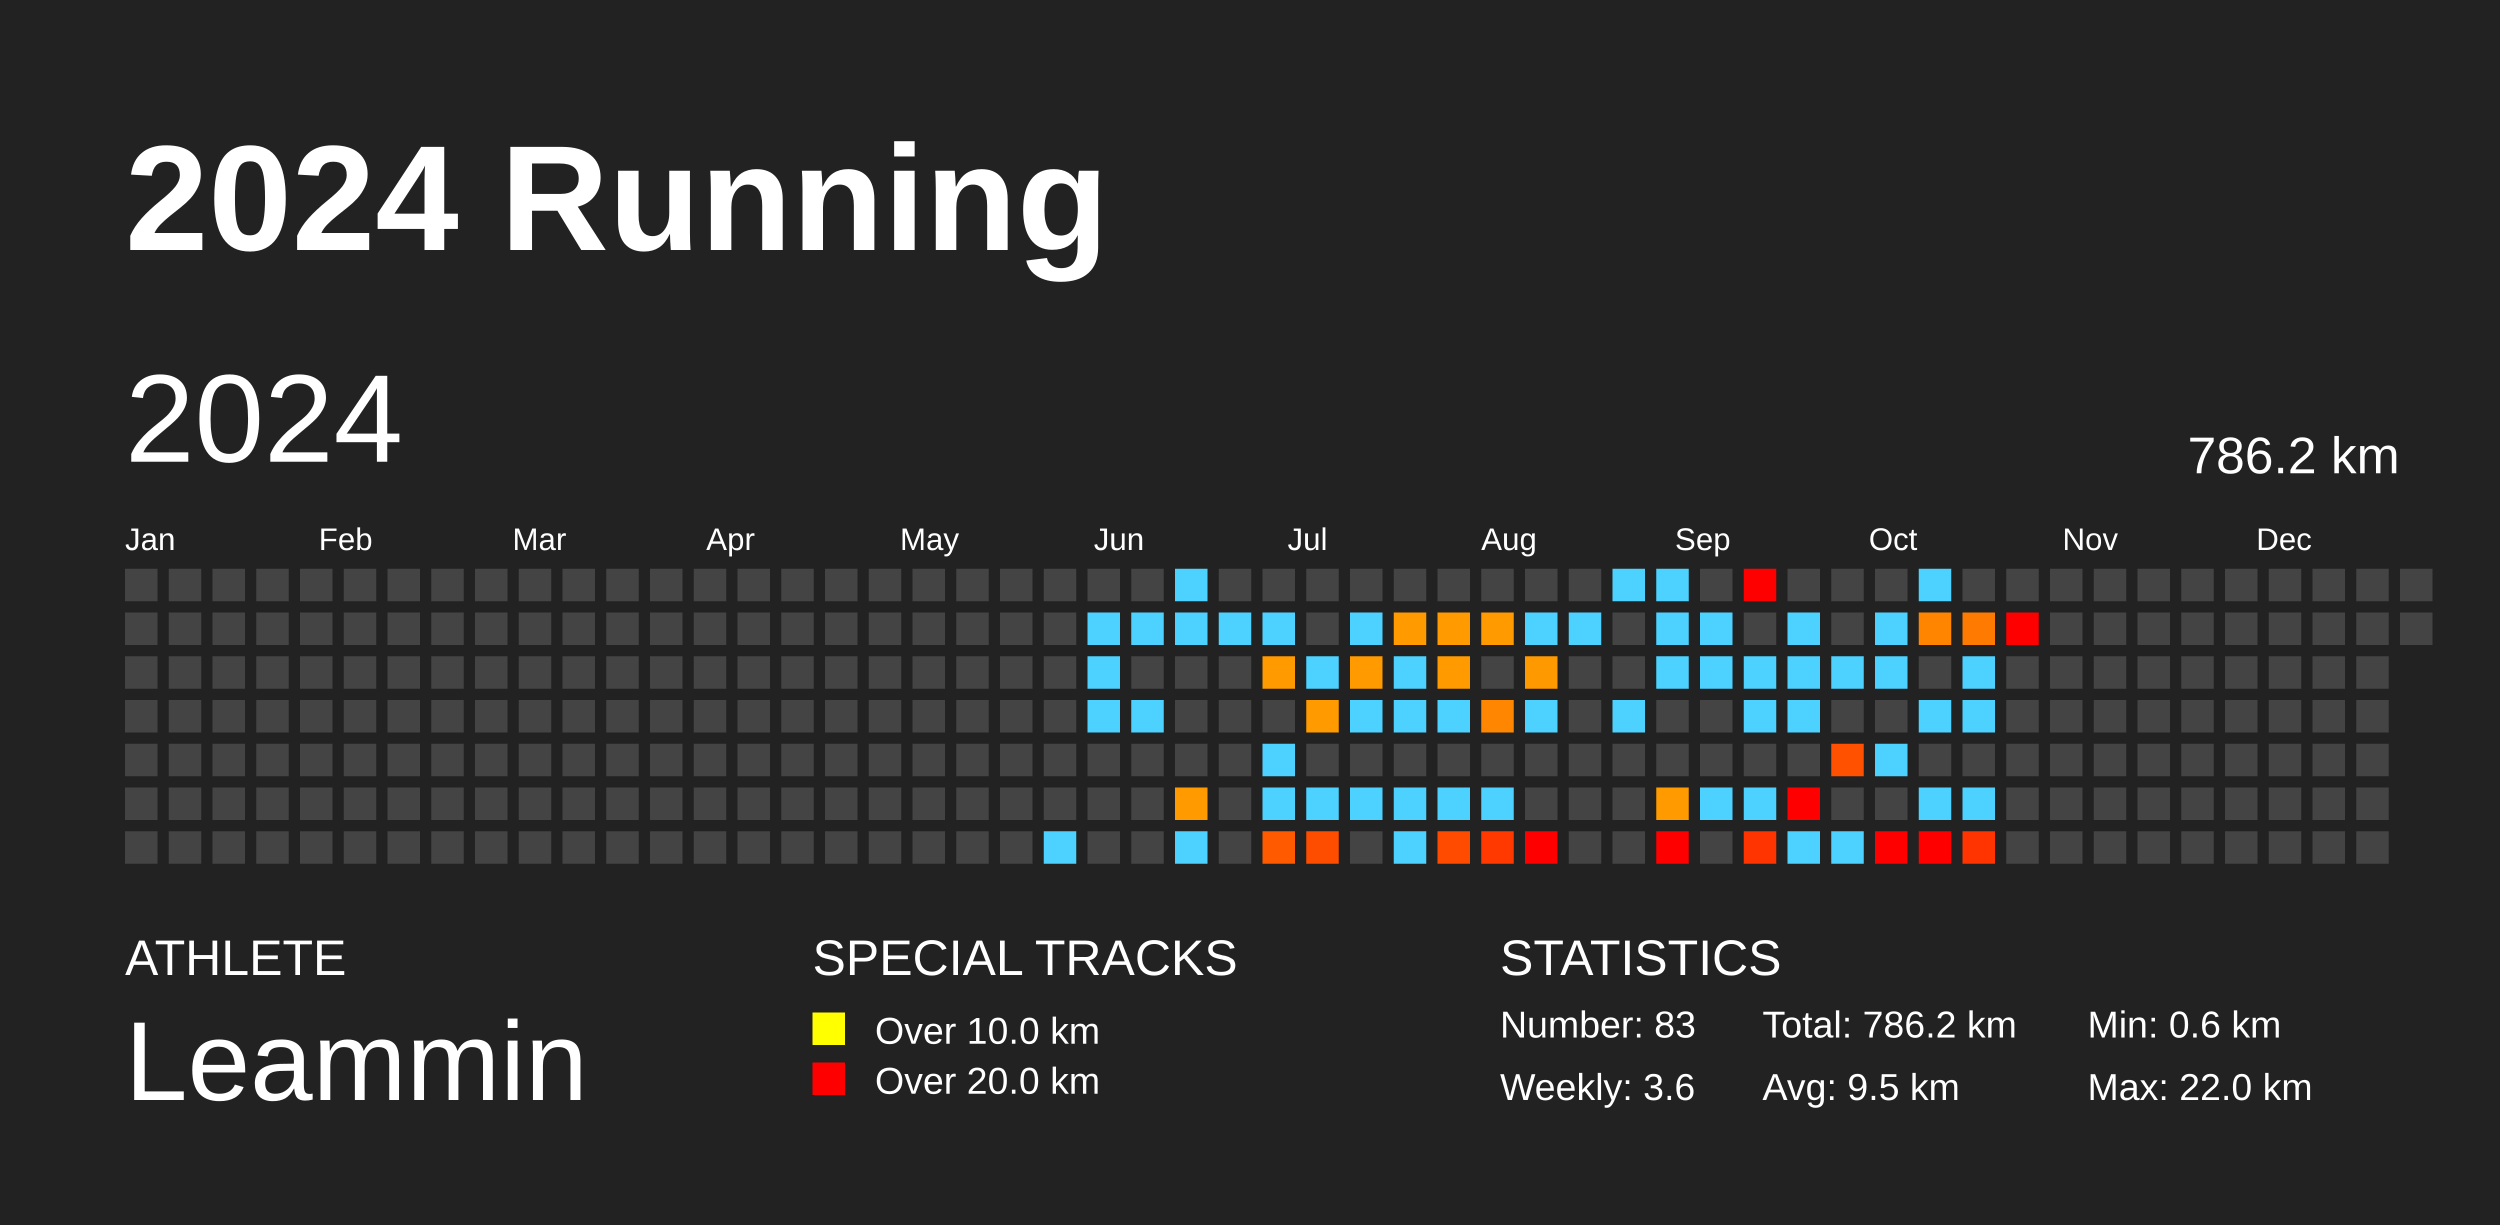
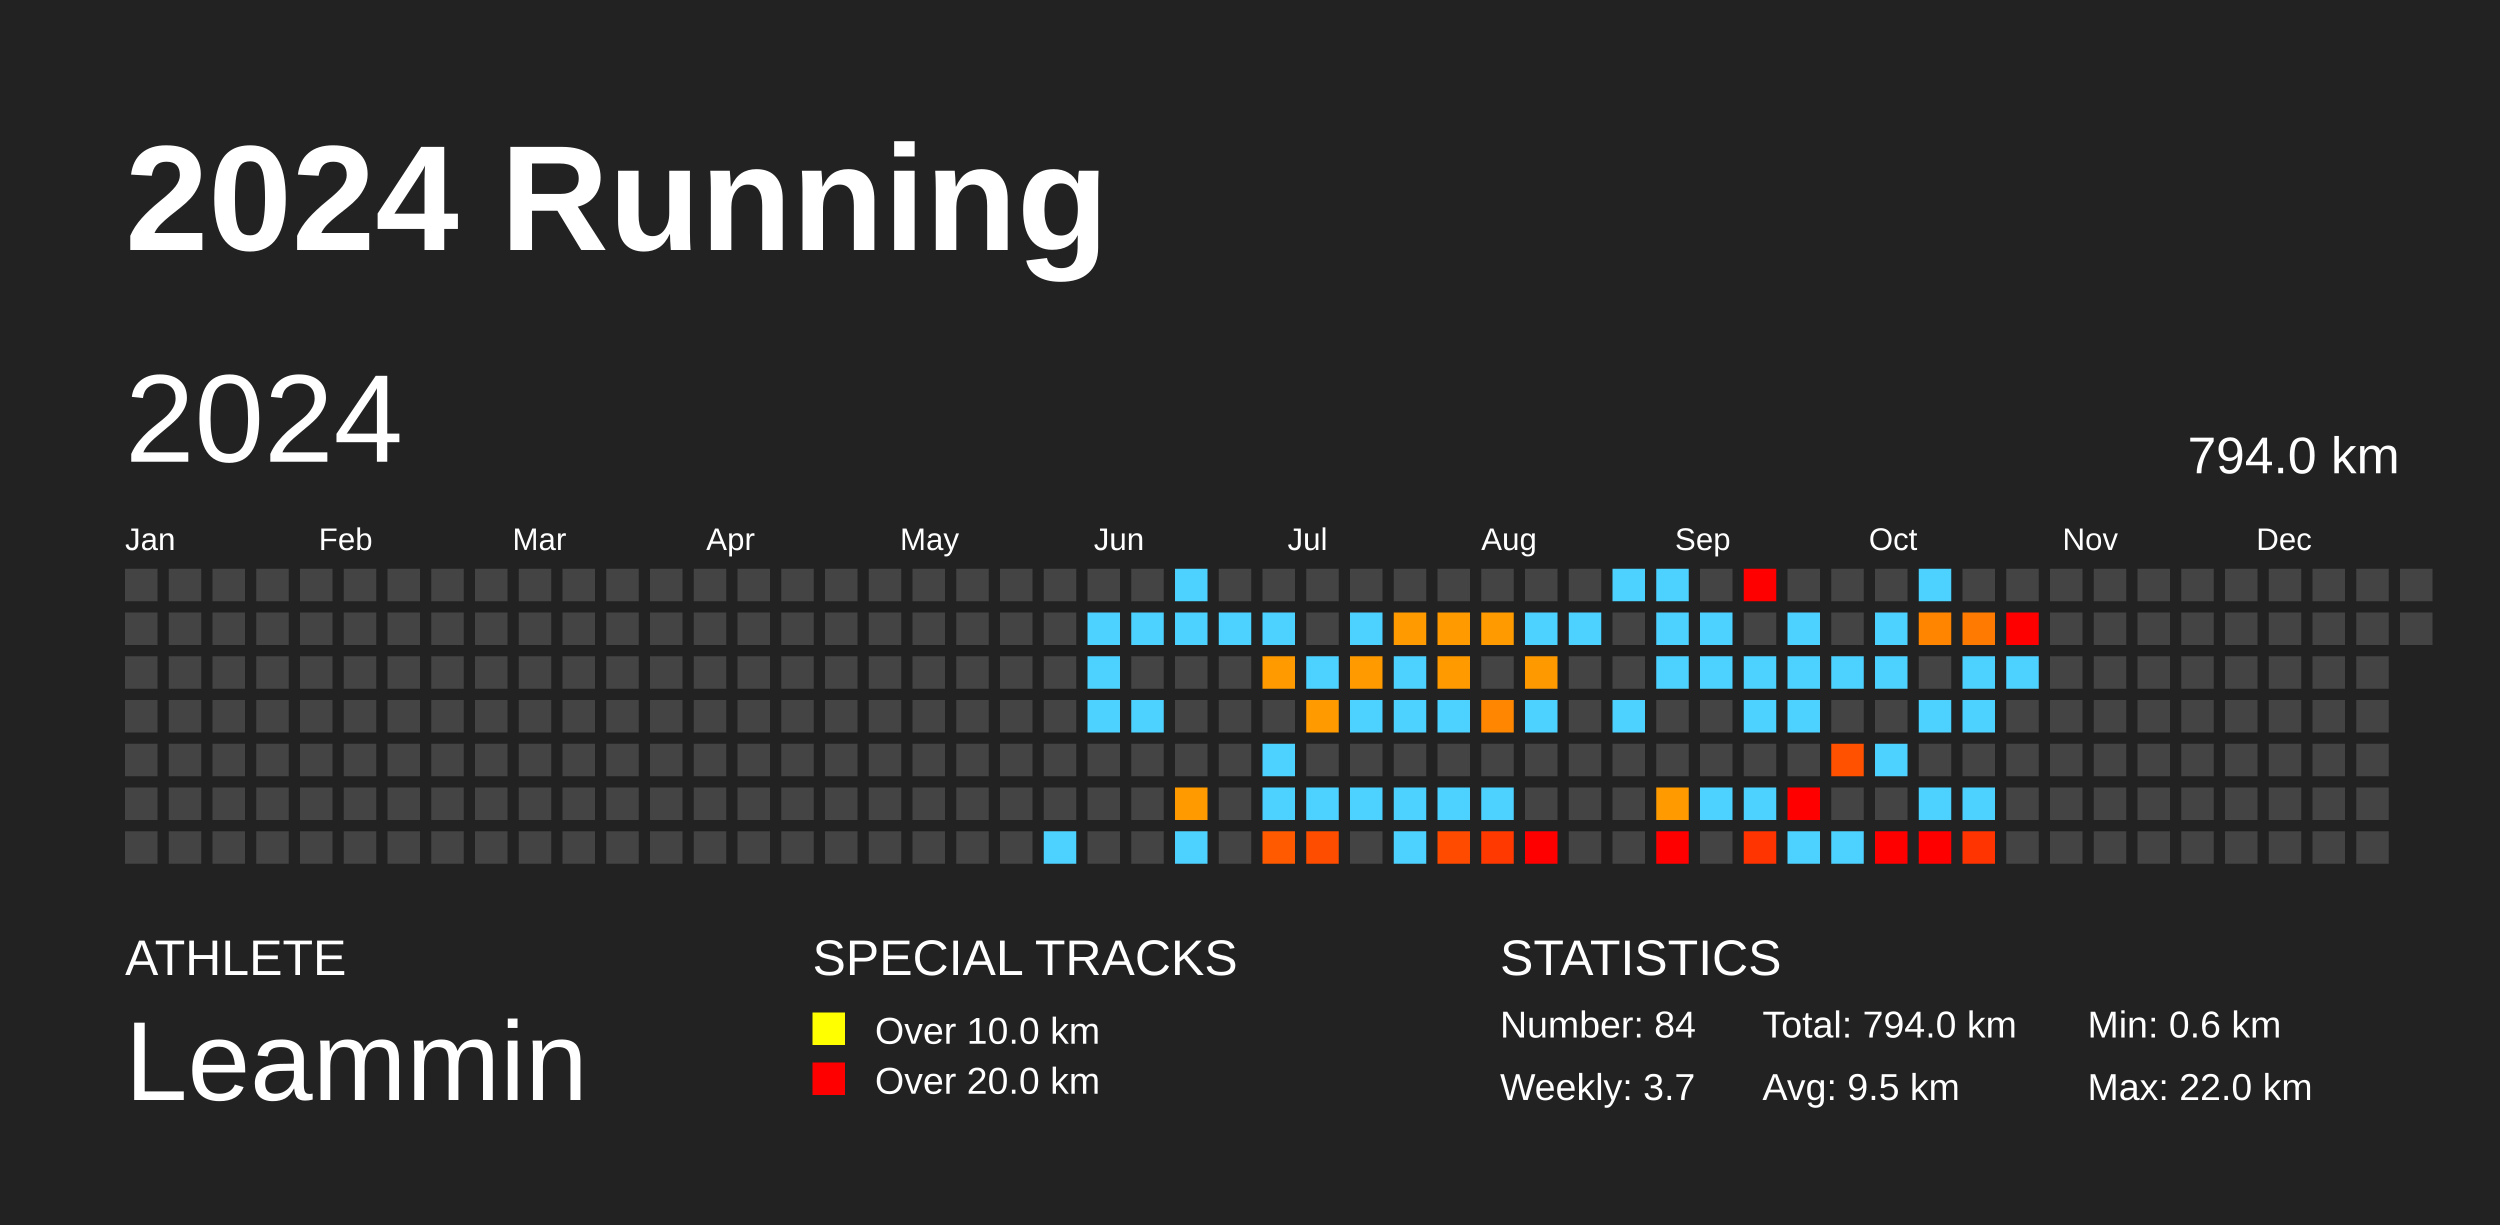
<svg xmlns="http://www.w3.org/2000/svg" baseProfile="full" height="98mm" version="1.1" viewBox="0,0,200,98" width="200mm">
  <defs />
  <rect fill="#222222" height="98" width="200" x="0" y="0" />
  <text fill="#FFFFFF" style="font-size:12px; font-family:Arial; font-weight:bold;" x="10" y="20">2024 Running</text>
  <text fill="#FFFFFF" style="font-size:4px; font-family:Arial" x="10" y="78">ATHLETE</text>
  <text fill="#FFFFFF" style="font-size:9px; font-family:Arial" x="10" y="88">Leammin</text>
  <text fill="#FFFFFF" style="font-size:4px; font-family:Arial" x="65" y="78">SPECIAL TRACKS</text>
  <rect fill="yellow" height="2.6" width="2.6" x="65" y="81" />
  <text fill="#FFFFFF" style="font-size:3px; font-family:Arial" x="70" y="83.5">Over 10.0 km</text>
  <rect fill="red" height="2.6" width="2.6" x="65" y="85" />
  <text fill="#FFFFFF" style="font-size:3px; font-family:Arial" x="70" y="87.5">Over 20.0 km</text>
  <text fill="#FFFFFF" style="font-size:4px; font-family:Arial" x="120" y="78">STATISTICS</text>
-   <text fill="#FFFFFF" style="font-size:3px; font-family:Arial" x="120" y="83">Number: 83</text>
-   <text fill="#FFFFFF" style="font-size:3px; font-family:Arial" x="120" y="88">Weekly: 3.6</text>
-   <text fill="#FFFFFF" style="font-size:3px; font-family:Arial" x="141" y="83">Total: 786.2 km</text>
+   <text fill="#FFFFFF" style="font-size:3px; font-family:Arial" x="120" y="83">Number: 84</text>
+   <text fill="#FFFFFF" style="font-size:3px; font-family:Arial" x="120" y="88">Weekly: 3.7</text>
+   <text fill="#FFFFFF" style="font-size:3px; font-family:Arial" x="141" y="83">Total: 794.0 km</text>
  <text fill="#FFFFFF" style="font-size:3px; font-family:Arial" x="141" y="88">Avg: 9.5 km</text>
  <text fill="#FFFFFF" style="font-size:3px; font-family:Arial" x="167" y="83">Min: 0.6 km</text>
  <text fill="#FFFFFF" style="font-size:3px; font-family:Arial" x="167" y="88">Max: 22.0 km</text>
  <text dominant-baseline="hanging" fill="#FFFFFF" style="font-size:10.0px; font-family:Arial;" x="10" y="30">2024</text>
-   <text dominant-baseline="hanging" fill="#FFFFFF" style="font-size:4.125px; font-family:Arial;" x="175" y="35">786.2 km</text>
+   <text dominant-baseline="hanging" fill="#FFFFFF" style="font-size:4.125px; font-family:Arial;" x="175" y="35">794.0 km</text>
  <text fill="#FFFFFF" style="font-size:2.5px; font-family:Arial" x="10.0" y="44">Jan</text>
  <text fill="#FFFFFF" style="font-size:2.5px; font-family:Arial" x="25.5" y="44">Feb</text>
  <text fill="#FFFFFF" style="font-size:2.5px; font-family:Arial" x="41.0" y="44">Mar</text>
  <text fill="#FFFFFF" style="font-size:2.5px; font-family:Arial" x="56.5" y="44">Apr</text>
  <text fill="#FFFFFF" style="font-size:2.5px; font-family:Arial" x="72.0" y="44">May</text>
  <text fill="#FFFFFF" style="font-size:2.5px; font-family:Arial" x="87.5" y="44">Jun</text>
  <text fill="#FFFFFF" style="font-size:2.5px; font-family:Arial" x="103.0" y="44">Jul</text>
  <text fill="#FFFFFF" style="font-size:2.5px; font-family:Arial" x="118.5" y="44">Aug</text>
  <text fill="#FFFFFF" style="font-size:2.5px; font-family:Arial" x="134.0" y="44">Sep</text>
  <text fill="#FFFFFF" style="font-size:2.5px; font-family:Arial" x="149.5" y="44">Oct</text>
  <text fill="#FFFFFF" style="font-size:2.5px; font-family:Arial" x="165.0" y="44">Nov</text>
  <text fill="#FFFFFF" style="font-size:2.5px; font-family:Arial" x="180.5" y="44">Dec</text>
  <rect fill="#444444" height="2.6" width="2.6" x="10.0" y="45.5" />
  <rect fill="#444444" height="2.6" width="2.6" x="10.0" y="49.0" />
  <rect fill="#444444" height="2.6" width="2.6" x="10.0" y="52.5" />
  <rect fill="#444444" height="2.6" width="2.6" x="10.0" y="56.0" />
  <rect fill="#444444" height="2.6" width="2.6" x="10.0" y="59.5" />
  <rect fill="#444444" height="2.6" width="2.6" x="10.0" y="63.0" />
  <rect fill="#444444" height="2.6" width="2.6" x="10.0" y="66.5" />
  <rect fill="#444444" height="2.6" width="2.6" x="13.5" y="45.5" />
  <rect fill="#444444" height="2.6" width="2.6" x="13.5" y="49.0" />
  <rect fill="#444444" height="2.6" width="2.6" x="13.5" y="52.5" />
  <rect fill="#444444" height="2.6" width="2.6" x="13.5" y="56.0" />
  <rect fill="#444444" height="2.6" width="2.6" x="13.5" y="59.5" />
  <rect fill="#444444" height="2.6" width="2.6" x="13.5" y="63.0" />
  <rect fill="#444444" height="2.6" width="2.6" x="13.5" y="66.5" />
  <rect fill="#444444" height="2.6" width="2.6" x="17.0" y="45.5" />
  <rect fill="#444444" height="2.6" width="2.6" x="17.0" y="49.0" />
  <rect fill="#444444" height="2.6" width="2.6" x="17.0" y="52.5" />
  <rect fill="#444444" height="2.6" width="2.6" x="17.0" y="56.0" />
  <rect fill="#444444" height="2.6" width="2.6" x="17.0" y="59.5" />
  <rect fill="#444444" height="2.6" width="2.6" x="17.0" y="63.0" />
  <rect fill="#444444" height="2.6" width="2.6" x="17.0" y="66.5" />
  <rect fill="#444444" height="2.6" width="2.6" x="20.5" y="45.5" />
  <rect fill="#444444" height="2.6" width="2.6" x="20.5" y="49.0" />
  <rect fill="#444444" height="2.6" width="2.6" x="20.5" y="52.5" />
  <rect fill="#444444" height="2.6" width="2.6" x="20.5" y="56.0" />
  <rect fill="#444444" height="2.6" width="2.6" x="20.5" y="59.5" />
  <rect fill="#444444" height="2.6" width="2.6" x="20.5" y="63.0" />
  <rect fill="#444444" height="2.6" width="2.6" x="20.5" y="66.5" />
  <rect fill="#444444" height="2.6" width="2.6" x="24.0" y="45.5" />
  <rect fill="#444444" height="2.6" width="2.6" x="24.0" y="49.0" />
  <rect fill="#444444" height="2.6" width="2.6" x="24.0" y="52.5" />
  <rect fill="#444444" height="2.6" width="2.6" x="24.0" y="56.0" />
  <rect fill="#444444" height="2.6" width="2.6" x="24.0" y="59.5" />
  <rect fill="#444444" height="2.6" width="2.6" x="24.0" y="63.0" />
  <rect fill="#444444" height="2.6" width="2.6" x="24.0" y="66.5" />
  <rect fill="#444444" height="2.6" width="2.6" x="27.5" y="45.5" />
  <rect fill="#444444" height="2.6" width="2.6" x="27.5" y="49.0" />
  <rect fill="#444444" height="2.6" width="2.6" x="27.5" y="52.5" />
  <rect fill="#444444" height="2.6" width="2.6" x="27.5" y="56.0" />
  <rect fill="#444444" height="2.6" width="2.6" x="27.5" y="59.5" />
  <rect fill="#444444" height="2.6" width="2.6" x="27.5" y="63.0" />
  <rect fill="#444444" height="2.6" width="2.6" x="27.5" y="66.5" />
  <rect fill="#444444" height="2.6" width="2.6" x="31.0" y="45.5" />
  <rect fill="#444444" height="2.6" width="2.6" x="31.0" y="49.0" />
  <rect fill="#444444" height="2.6" width="2.6" x="31.0" y="52.5" />
  <rect fill="#444444" height="2.6" width="2.6" x="31.0" y="56.0" />
  <rect fill="#444444" height="2.6" width="2.6" x="31.0" y="59.5" />
  <rect fill="#444444" height="2.6" width="2.6" x="31.0" y="63.0" />
  <rect fill="#444444" height="2.6" width="2.6" x="31.0" y="66.5" />
  <rect fill="#444444" height="2.6" width="2.6" x="34.5" y="45.5" />
  <rect fill="#444444" height="2.6" width="2.6" x="34.5" y="49.0" />
  <rect fill="#444444" height="2.6" width="2.6" x="34.5" y="52.5" />
  <rect fill="#444444" height="2.6" width="2.6" x="34.5" y="56.0" />
  <rect fill="#444444" height="2.6" width="2.6" x="34.5" y="59.5" />
  <rect fill="#444444" height="2.6" width="2.6" x="34.5" y="63.0" />
  <rect fill="#444444" height="2.6" width="2.6" x="34.5" y="66.5" />
  <rect fill="#444444" height="2.6" width="2.6" x="38.0" y="45.5" />
  <rect fill="#444444" height="2.6" width="2.6" x="38.0" y="49.0" />
  <rect fill="#444444" height="2.6" width="2.6" x="38.0" y="52.5" />
  <rect fill="#444444" height="2.6" width="2.6" x="38.0" y="56.0" />
  <rect fill="#444444" height="2.6" width="2.6" x="38.0" y="59.5" />
  <rect fill="#444444" height="2.6" width="2.6" x="38.0" y="63.0" />
  <rect fill="#444444" height="2.6" width="2.6" x="38.0" y="66.5" />
  <rect fill="#444444" height="2.6" width="2.6" x="41.5" y="45.5" />
  <rect fill="#444444" height="2.6" width="2.6" x="41.5" y="49.0" />
  <rect fill="#444444" height="2.6" width="2.6" x="41.5" y="52.5" />
  <rect fill="#444444" height="2.6" width="2.6" x="41.5" y="56.0" />
  <rect fill="#444444" height="2.6" width="2.6" x="41.5" y="59.5" />
  <rect fill="#444444" height="2.6" width="2.6" x="41.5" y="63.0" />
  <rect fill="#444444" height="2.6" width="2.6" x="41.5" y="66.5" />
  <rect fill="#444444" height="2.6" width="2.6" x="45.0" y="45.5" />
  <rect fill="#444444" height="2.6" width="2.6" x="45.0" y="49.0" />
  <rect fill="#444444" height="2.6" width="2.6" x="45.0" y="52.5" />
  <rect fill="#444444" height="2.6" width="2.6" x="45.0" y="56.0" />
  <rect fill="#444444" height="2.6" width="2.6" x="45.0" y="59.5" />
  <rect fill="#444444" height="2.6" width="2.6" x="45.0" y="63.0" />
  <rect fill="#444444" height="2.6" width="2.6" x="45.0" y="66.5" />
  <rect fill="#444444" height="2.6" width="2.6" x="48.5" y="45.5" />
  <rect fill="#444444" height="2.6" width="2.6" x="48.5" y="49.0" />
  <rect fill="#444444" height="2.6" width="2.6" x="48.5" y="52.5" />
  <rect fill="#444444" height="2.6" width="2.6" x="48.5" y="56.0" />
  <rect fill="#444444" height="2.6" width="2.6" x="48.5" y="59.5" />
  <rect fill="#444444" height="2.6" width="2.6" x="48.5" y="63.0" />
  <rect fill="#444444" height="2.6" width="2.6" x="48.5" y="66.5" />
  <rect fill="#444444" height="2.6" width="2.6" x="52.0" y="45.5" />
  <rect fill="#444444" height="2.6" width="2.6" x="52.0" y="49.0" />
  <rect fill="#444444" height="2.6" width="2.6" x="52.0" y="52.5" />
  <rect fill="#444444" height="2.6" width="2.6" x="52.0" y="56.0" />
  <rect fill="#444444" height="2.6" width="2.6" x="52.0" y="59.5" />
  <rect fill="#444444" height="2.6" width="2.6" x="52.0" y="63.0" />
  <rect fill="#444444" height="2.6" width="2.6" x="52.0" y="66.5" />
  <rect fill="#444444" height="2.6" width="2.6" x="55.5" y="45.5" />
  <rect fill="#444444" height="2.6" width="2.6" x="55.5" y="49.0" />
  <rect fill="#444444" height="2.6" width="2.6" x="55.5" y="52.5" />
  <rect fill="#444444" height="2.6" width="2.6" x="55.5" y="56.0" />
  <rect fill="#444444" height="2.6" width="2.6" x="55.5" y="59.5" />
  <rect fill="#444444" height="2.6" width="2.6" x="55.5" y="63.0" />
  <rect fill="#444444" height="2.6" width="2.6" x="55.5" y="66.5" />
  <rect fill="#444444" height="2.6" width="2.6" x="59.0" y="45.5" />
  <rect fill="#444444" height="2.6" width="2.6" x="59.0" y="49.0" />
  <rect fill="#444444" height="2.6" width="2.6" x="59.0" y="52.5" />
  <rect fill="#444444" height="2.6" width="2.6" x="59.0" y="56.0" />
  <rect fill="#444444" height="2.6" width="2.6" x="59.0" y="59.5" />
  <rect fill="#444444" height="2.6" width="2.6" x="59.0" y="63.0" />
  <rect fill="#444444" height="2.6" width="2.6" x="59.0" y="66.5" />
  <rect fill="#444444" height="2.6" width="2.6" x="62.5" y="45.5" />
  <rect fill="#444444" height="2.6" width="2.6" x="62.5" y="49.0" />
  <rect fill="#444444" height="2.6" width="2.6" x="62.5" y="52.5" />
  <rect fill="#444444" height="2.6" width="2.6" x="62.5" y="56.0" />
  <rect fill="#444444" height="2.6" width="2.6" x="62.5" y="59.5" />
  <rect fill="#444444" height="2.6" width="2.6" x="62.5" y="63.0" />
  <rect fill="#444444" height="2.6" width="2.6" x="62.5" y="66.5" />
  <rect fill="#444444" height="2.6" width="2.6" x="66.0" y="45.5" />
  <rect fill="#444444" height="2.6" width="2.6" x="66.0" y="49.0" />
  <rect fill="#444444" height="2.6" width="2.6" x="66.0" y="52.5" />
  <rect fill="#444444" height="2.6" width="2.6" x="66.0" y="56.0" />
  <rect fill="#444444" height="2.6" width="2.6" x="66.0" y="59.5" />
  <rect fill="#444444" height="2.6" width="2.6" x="66.0" y="63.0" />
  <rect fill="#444444" height="2.6" width="2.6" x="66.0" y="66.5" />
  <rect fill="#444444" height="2.6" width="2.6" x="69.5" y="45.5" />
  <rect fill="#444444" height="2.6" width="2.6" x="69.5" y="49.0" />
  <rect fill="#444444" height="2.6" width="2.6" x="69.5" y="52.5" />
  <rect fill="#444444" height="2.6" width="2.6" x="69.5" y="56.0" />
  <rect fill="#444444" height="2.6" width="2.6" x="69.5" y="59.5" />
  <rect fill="#444444" height="2.6" width="2.6" x="69.5" y="63.0" />
  <rect fill="#444444" height="2.6" width="2.6" x="69.5" y="66.5" />
  <rect fill="#444444" height="2.6" width="2.6" x="73.0" y="45.5" />
  <rect fill="#444444" height="2.6" width="2.6" x="73.0" y="49.0" />
  <rect fill="#444444" height="2.6" width="2.6" x="73.0" y="52.5" />
  <rect fill="#444444" height="2.6" width="2.6" x="73.0" y="56.0" />
  <rect fill="#444444" height="2.6" width="2.6" x="73.0" y="59.5" />
  <rect fill="#444444" height="2.6" width="2.6" x="73.0" y="63.0" />
  <rect fill="#444444" height="2.6" width="2.6" x="73.0" y="66.5" />
  <rect fill="#444444" height="2.6" width="2.6" x="76.5" y="45.5" />
  <rect fill="#444444" height="2.6" width="2.6" x="76.5" y="49.0" />
  <rect fill="#444444" height="2.6" width="2.6" x="76.5" y="52.5" />
  <rect fill="#444444" height="2.6" width="2.6" x="76.5" y="56.0" />
  <rect fill="#444444" height="2.6" width="2.6" x="76.5" y="59.5" />
  <rect fill="#444444" height="2.6" width="2.6" x="76.5" y="63.0" />
  <rect fill="#444444" height="2.6" width="2.6" x="76.5" y="66.5" />
  <rect fill="#444444" height="2.6" width="2.6" x="80.0" y="45.5" />
  <rect fill="#444444" height="2.6" width="2.6" x="80.0" y="49.0" />
  <rect fill="#444444" height="2.6" width="2.6" x="80.0" y="52.5" />
  <rect fill="#444444" height="2.6" width="2.6" x="80.0" y="56.0" />
  <rect fill="#444444" height="2.6" width="2.6" x="80.0" y="59.5" />
  <rect fill="#444444" height="2.6" width="2.6" x="80.0" y="63.0" />
  <rect fill="#444444" height="2.6" width="2.6" x="80.0" y="66.5" />
  <rect fill="#444444" height="2.6" width="2.6" x="83.5" y="45.5" />
  <rect fill="#444444" height="2.6" width="2.6" x="83.5" y="49.0" />
  <rect fill="#444444" height="2.6" width="2.6" x="83.5" y="52.5" />
  <rect fill="#444444" height="2.6" width="2.6" x="83.5" y="56.0" />
  <rect fill="#444444" height="2.6" width="2.6" x="83.5" y="59.5" />
  <rect fill="#444444" height="2.6" width="2.6" x="83.5" y="63.0" />
  <rect fill="#4dd2ff" height="2.6" width="2.6" x="83.5" y="66.5" />
  <rect fill="#444444" height="2.6" width="2.6" x="87.0" y="45.5" />
  <rect fill="#4dd2ff" height="2.6" width="2.6" x="87.0" y="49.0" />
  <rect fill="#4dd2ff" height="2.6" width="2.6" x="87.0" y="52.5" />
  <rect fill="#4dd2ff" height="2.6" width="2.6" x="87.0" y="56.0" />
  <rect fill="#444444" height="2.6" width="2.6" x="87.0" y="59.5" />
  <rect fill="#444444" height="2.6" width="2.6" x="87.0" y="63.0" />
  <rect fill="#444444" height="2.6" width="2.6" x="87.0" y="66.5" />
  <rect fill="#444444" height="2.6" width="2.6" x="90.5" y="45.5" />
  <rect fill="#4dd2ff" height="2.6" width="2.6" x="90.5" y="49.0" />
  <rect fill="#444444" height="2.6" width="2.6" x="90.5" y="52.5" />
  <rect fill="#4dd2ff" height="2.6" width="2.6" x="90.5" y="56.0" />
  <rect fill="#444444" height="2.6" width="2.6" x="90.5" y="59.5" />
  <rect fill="#444444" height="2.6" width="2.6" x="90.5" y="63.0" />
  <rect fill="#444444" height="2.6" width="2.6" x="90.5" y="66.5" />
  <rect fill="#4dd2ff" height="2.6" width="2.6" x="94.0" y="45.5" />
  <rect fill="#4dd2ff" height="2.6" width="2.6" x="94.0" y="49.0" />
  <rect fill="#444444" height="2.6" width="2.6" x="94.0" y="52.5" />
  <rect fill="#444444" height="2.6" width="2.6" x="94.0" y="56.0" />
  <rect fill="#444444" height="2.6" width="2.6" x="94.0" y="59.5" />
  <rect fill="#ff9a00" height="2.6" width="2.6" x="94.0" y="63.0" />
  <rect fill="#4dd2ff" height="2.6" width="2.6" x="94.0" y="66.5" />
  <rect fill="#444444" height="2.6" width="2.6" x="97.5" y="45.5" />
  <rect fill="#4dd2ff" height="2.6" width="2.6" x="97.5" y="49.0" />
  <rect fill="#444444" height="2.6" width="2.6" x="97.5" y="52.5" />
  <rect fill="#444444" height="2.6" width="2.6" x="97.5" y="56.0" />
  <rect fill="#444444" height="2.6" width="2.6" x="97.5" y="59.5" />
  <rect fill="#444444" height="2.6" width="2.6" x="97.5" y="63.0" />
  <rect fill="#444444" height="2.6" width="2.6" x="97.5" y="66.5" />
  <rect fill="#444444" height="2.6" width="2.6" x="101.0" y="45.5" />
  <rect fill="#4dd2ff" height="2.6" width="2.6" x="101.0" y="49.0" />
  <rect fill="#ff9a00" height="2.6" width="2.6" x="101.0" y="52.5" />
  <rect fill="#444444" height="2.6" width="2.6" x="101.0" y="56.0" />
  <rect fill="#4dd2ff" height="2.6" width="2.6" x="101.0" y="59.5" />
  <rect fill="#4dd2ff" height="2.6" width="2.6" x="101.0" y="63.0" />
  <rect fill="#ff5a00" height="2.6" width="2.6" x="101.0" y="66.5" />
  <rect fill="#444444" height="2.6" width="2.6" x="104.5" y="45.5" />
  <rect fill="#444444" height="2.6" width="2.6" x="104.5" y="49.0" />
  <rect fill="#4dd2ff" height="2.6" width="2.6" x="104.5" y="52.5" />
  <rect fill="#ff9a00" height="2.6" width="2.6" x="104.5" y="56.0" />
  <rect fill="#444444" height="2.6" width="2.6" x="104.5" y="59.5" />
  <rect fill="#4dd2ff" height="2.6" width="2.6" x="104.5" y="63.0" />
  <rect fill="#ff4d00" height="2.6" width="2.6" x="104.5" y="66.5" />
  <rect fill="#444444" height="2.6" width="2.6" x="108.0" y="45.5" />
  <rect fill="#4dd2ff" height="2.6" width="2.6" x="108.0" y="49.0" />
  <rect fill="#ff9a00" height="2.6" width="2.6" x="108.0" y="52.5" />
  <rect fill="#4dd2ff" height="2.6" width="2.6" x="108.0" y="56.0" />
  <rect fill="#444444" height="2.6" width="2.6" x="108.0" y="59.5" />
  <rect fill="#4dd2ff" height="2.6" width="2.6" x="108.0" y="63.0" />
  <rect fill="#444444" height="2.6" width="2.6" x="108.0" y="66.5" />
  <rect fill="#444444" height="2.6" width="2.6" x="111.5" y="45.5" />
  <rect fill="#ff9a00" height="2.6" width="2.6" x="111.5" y="49.0" />
  <rect fill="#4dd2ff" height="2.6" width="2.6" x="111.5" y="52.5" />
  <rect fill="#4dd2ff" height="2.6" width="2.6" x="111.5" y="56.0" />
  <rect fill="#444444" height="2.6" width="2.6" x="111.5" y="59.5" />
  <rect fill="#4dd2ff" height="2.6" width="2.6" x="111.5" y="63.0" />
  <rect fill="#4dd2ff" height="2.6" width="2.6" x="111.5" y="66.5" />
  <rect fill="#444444" height="2.6" width="2.6" x="115.0" y="45.5" />
  <rect fill="#ff9a00" height="2.6" width="2.6" x="115.0" y="49.0" />
  <rect fill="#ff9a00" height="2.6" width="2.6" x="115.0" y="52.5" />
  <rect fill="#4dd2ff" height="2.6" width="2.6" x="115.0" y="56.0" />
  <rect fill="#444444" height="2.6" width="2.6" x="115.0" y="59.5" />
  <rect fill="#4dd2ff" height="2.6" width="2.6" x="115.0" y="63.0" />
  <rect fill="#ff4b00" height="2.6" width="2.6" x="115.0" y="66.5" />
  <rect fill="#444444" height="2.6" width="2.6" x="118.5" y="45.5" />
  <rect fill="#ff9a00" height="2.6" width="2.6" x="118.5" y="49.0" />
  <rect fill="#444444" height="2.6" width="2.6" x="118.5" y="52.5" />
  <rect fill="#ff8600" height="2.6" width="2.6" x="118.5" y="56.0" />
  <rect fill="#444444" height="2.6" width="2.6" x="118.5" y="59.5" />
  <rect fill="#4dd2ff" height="2.6" width="2.6" x="118.5" y="63.0" />
  <rect fill="#ff3900" height="2.6" width="2.6" x="118.5" y="66.5" />
  <rect fill="#444444" height="2.6" width="2.6" x="122.0" y="45.5" />
  <rect fill="#4dd2ff" height="2.6" width="2.6" x="122.0" y="49.0" />
  <rect fill="#ff9900" height="2.6" width="2.6" x="122.0" y="52.5" />
  <rect fill="#4dd2ff" height="2.6" width="2.6" x="122.0" y="56.0" />
  <rect fill="#444444" height="2.6" width="2.6" x="122.0" y="59.5" />
  <rect fill="#444444" height="2.6" width="2.6" x="122.0" y="63.0" />
  <rect fill="red" height="2.6" width="2.6" x="122.0" y="66.5" />
  <rect fill="#444444" height="2.6" width="2.6" x="125.5" y="45.5" />
  <rect fill="#4dd2ff" height="2.6" width="2.6" x="125.5" y="49.0" />
  <rect fill="#444444" height="2.6" width="2.6" x="125.5" y="52.5" />
  <rect fill="#444444" height="2.6" width="2.6" x="125.5" y="56.0" />
  <rect fill="#444444" height="2.6" width="2.6" x="125.5" y="59.5" />
  <rect fill="#444444" height="2.6" width="2.6" x="125.5" y="63.0" />
  <rect fill="#444444" height="2.6" width="2.6" x="125.5" y="66.5" />
  <rect fill="#4dd2ff" height="2.6" width="2.6" x="129.0" y="45.5" />
  <rect fill="#444444" height="2.6" width="2.6" x="129.0" y="49.0" />
  <rect fill="#444444" height="2.6" width="2.6" x="129.0" y="52.5" />
  <rect fill="#4dd2ff" height="2.6" width="2.6" x="129.0" y="56.0" />
  <rect fill="#444444" height="2.6" width="2.6" x="129.0" y="59.5" />
  <rect fill="#444444" height="2.6" width="2.6" x="129.0" y="63.0" />
  <rect fill="#444444" height="2.6" width="2.6" x="129.0" y="66.5" />
  <rect fill="#4dd2ff" height="2.6" width="2.6" x="132.5" y="45.5" />
  <rect fill="#4dd2ff" height="2.6" width="2.6" x="132.5" y="49.0" />
  <rect fill="#4dd2ff" height="2.6" width="2.6" x="132.5" y="52.5" />
  <rect fill="#444444" height="2.6" width="2.6" x="132.5" y="56.0" />
  <rect fill="#444444" height="2.6" width="2.6" x="132.5" y="59.5" />
  <rect fill="#ff9a00" height="2.6" width="2.6" x="132.5" y="63.0" />
  <rect fill="red" height="2.6" width="2.6" x="132.5" y="66.5" />
  <rect fill="#444444" height="2.6" width="2.6" x="136.0" y="45.5" />
  <rect fill="#4dd2ff" height="2.6" width="2.6" x="136.0" y="49.0" />
  <rect fill="#4dd2ff" height="2.6" width="2.6" x="136.0" y="52.5" />
  <rect fill="#444444" height="2.6" width="2.6" x="136.0" y="56.0" />
  <rect fill="#444444" height="2.6" width="2.6" x="136.0" y="59.5" />
  <rect fill="#4dd2ff" height="2.6" width="2.6" x="136.0" y="63.0" />
  <rect fill="#444444" height="2.6" width="2.6" x="136.0" y="66.5" />
  <rect fill="red" height="2.6" width="2.6" x="139.5" y="45.5" />
  <rect fill="#444444" height="2.6" width="2.6" x="139.5" y="49.0" />
  <rect fill="#4dd2ff" height="2.6" width="2.6" x="139.5" y="52.5" />
  <rect fill="#4dd2ff" height="2.6" width="2.6" x="139.5" y="56.0" />
  <rect fill="#444444" height="2.6" width="2.6" x="139.5" y="59.5" />
  <rect fill="#4dd2ff" height="2.6" width="2.6" x="139.5" y="63.0" />
  <rect fill="#ff3400" height="2.6" width="2.6" x="139.5" y="66.5" />
  <rect fill="#444444" height="2.6" width="2.6" x="143.0" y="45.5" />
  <rect fill="#4dd2ff" height="2.6" width="2.6" x="143.0" y="49.0" />
  <rect fill="#4dd2ff" height="2.6" width="2.6" x="143.0" y="52.5" />
  <rect fill="#4dd2ff" height="2.6" width="2.6" x="143.0" y="56.0" />
  <rect fill="#444444" height="2.6" width="2.6" x="143.0" y="59.5" />
  <rect fill="red" height="2.6" width="2.6" x="143.0" y="63.0" />
  <rect fill="#4dd2ff" height="2.6" width="2.6" x="143.0" y="66.5" />
  <rect fill="#444444" height="2.6" width="2.6" x="146.5" y="45.5" />
  <rect fill="#444444" height="2.6" width="2.6" x="146.5" y="49.0" />
  <rect fill="#4dd2ff" height="2.6" width="2.6" x="146.5" y="52.5" />
  <rect fill="#444444" height="2.6" width="2.6" x="146.5" y="56.0" />
  <rect fill="#ff5100" height="2.6" width="2.6" x="146.5" y="59.5" />
  <rect fill="#444444" height="2.6" width="2.6" x="146.5" y="63.0" />
  <rect fill="#4dd2ff" height="2.6" width="2.6" x="146.5" y="66.5" />
  <rect fill="#444444" height="2.6" width="2.6" x="150.0" y="45.5" />
  <rect fill="#4dd2ff" height="2.6" width="2.6" x="150.0" y="49.0" />
  <rect fill="#4dd2ff" height="2.6" width="2.6" x="150.0" y="52.5" />
  <rect fill="#444444" height="2.6" width="2.6" x="150.0" y="56.0" />
  <rect fill="#4dd2ff" height="2.6" width="2.6" x="150.0" y="59.5" />
  <rect fill="#444444" height="2.6" width="2.6" x="150.0" y="63.0" />
  <rect fill="red" height="2.6" width="2.6" x="150.0" y="66.5" />
  <rect fill="#4dd2ff" height="2.6" width="2.6" x="153.5" y="45.5" />
  <rect fill="#ff8500" height="2.6" width="2.6" x="153.5" y="49.0" />
  <rect fill="#444444" height="2.6" width="2.6" x="153.5" y="52.5" />
  <rect fill="#4dd2ff" height="2.6" width="2.6" x="153.5" y="56.0" />
  <rect fill="#444444" height="2.6" width="2.6" x="153.5" y="59.5" />
  <rect fill="#4dd2ff" height="2.6" width="2.6" x="153.5" y="63.0" />
  <rect fill="red" height="2.6" width="2.6" x="153.5" y="66.5" />
  <rect fill="#444444" height="2.6" width="2.6" x="157.0" y="45.5" />
  <rect fill="#ff7a00" height="2.6" width="2.6" x="157.0" y="49.0" />
  <rect fill="#4dd2ff" height="2.6" width="2.6" x="157.0" y="52.5" />
  <rect fill="#4dd2ff" height="2.6" width="2.6" x="157.0" y="56.0" />
  <rect fill="#444444" height="2.6" width="2.6" x="157.0" y="59.5" />
  <rect fill="#4dd2ff" height="2.6" width="2.6" x="157.0" y="63.0" />
  <rect fill="#ff3400" height="2.6" width="2.6" x="157.0" y="66.5" />
  <rect fill="#444444" height="2.6" width="2.6" x="160.5" y="45.5" />
  <rect fill="red" height="2.6" width="2.6" x="160.5" y="49.0" />
-   <rect fill="#444444" height="2.6" width="2.6" x="160.5" y="52.5" />
+   <rect fill="#4dd2ff" height="2.6" width="2.6" x="160.5" y="52.5" />
  <rect fill="#444444" height="2.6" width="2.6" x="160.5" y="56.0" />
  <rect fill="#444444" height="2.6" width="2.6" x="160.5" y="59.5" />
  <rect fill="#444444" height="2.6" width="2.6" x="160.5" y="63.0" />
  <rect fill="#444444" height="2.6" width="2.6" x="160.5" y="66.5" />
  <rect fill="#444444" height="2.6" width="2.6" x="164.0" y="45.5" />
  <rect fill="#444444" height="2.6" width="2.6" x="164.0" y="49.0" />
  <rect fill="#444444" height="2.6" width="2.6" x="164.0" y="52.5" />
  <rect fill="#444444" height="2.6" width="2.6" x="164.0" y="56.0" />
  <rect fill="#444444" height="2.6" width="2.6" x="164.0" y="59.5" />
  <rect fill="#444444" height="2.6" width="2.6" x="164.0" y="63.0" />
  <rect fill="#444444" height="2.6" width="2.6" x="164.0" y="66.5" />
  <rect fill="#444444" height="2.6" width="2.6" x="167.5" y="45.5" />
  <rect fill="#444444" height="2.6" width="2.6" x="167.5" y="49.0" />
  <rect fill="#444444" height="2.6" width="2.6" x="167.5" y="52.5" />
  <rect fill="#444444" height="2.6" width="2.6" x="167.5" y="56.0" />
  <rect fill="#444444" height="2.6" width="2.6" x="167.5" y="59.5" />
  <rect fill="#444444" height="2.6" width="2.6" x="167.5" y="63.0" />
  <rect fill="#444444" height="2.6" width="2.6" x="167.5" y="66.5" />
  <rect fill="#444444" height="2.6" width="2.6" x="171.0" y="45.5" />
  <rect fill="#444444" height="2.6" width="2.6" x="171.0" y="49.0" />
  <rect fill="#444444" height="2.6" width="2.6" x="171.0" y="52.5" />
  <rect fill="#444444" height="2.6" width="2.6" x="171.0" y="56.0" />
  <rect fill="#444444" height="2.6" width="2.6" x="171.0" y="59.5" />
  <rect fill="#444444" height="2.6" width="2.6" x="171.0" y="63.0" />
  <rect fill="#444444" height="2.6" width="2.6" x="171.0" y="66.5" />
  <rect fill="#444444" height="2.6" width="2.6" x="174.5" y="45.5" />
  <rect fill="#444444" height="2.6" width="2.6" x="174.5" y="49.0" />
  <rect fill="#444444" height="2.6" width="2.6" x="174.5" y="52.5" />
  <rect fill="#444444" height="2.6" width="2.6" x="174.5" y="56.0" />
  <rect fill="#444444" height="2.6" width="2.6" x="174.5" y="59.5" />
  <rect fill="#444444" height="2.6" width="2.6" x="174.5" y="63.0" />
  <rect fill="#444444" height="2.6" width="2.6" x="174.5" y="66.5" />
  <rect fill="#444444" height="2.6" width="2.6" x="178.0" y="45.5" />
  <rect fill="#444444" height="2.6" width="2.6" x="178.0" y="49.0" />
  <rect fill="#444444" height="2.6" width="2.6" x="178.0" y="52.5" />
  <rect fill="#444444" height="2.6" width="2.6" x="178.0" y="56.0" />
  <rect fill="#444444" height="2.6" width="2.6" x="178.0" y="59.5" />
  <rect fill="#444444" height="2.6" width="2.6" x="178.0" y="63.0" />
  <rect fill="#444444" height="2.6" width="2.6" x="178.0" y="66.5" />
  <rect fill="#444444" height="2.6" width="2.6" x="181.5" y="45.5" />
  <rect fill="#444444" height="2.6" width="2.6" x="181.5" y="49.0" />
  <rect fill="#444444" height="2.6" width="2.6" x="181.5" y="52.5" />
  <rect fill="#444444" height="2.6" width="2.6" x="181.5" y="56.0" />
  <rect fill="#444444" height="2.6" width="2.6" x="181.5" y="59.5" />
  <rect fill="#444444" height="2.6" width="2.6" x="181.5" y="63.0" />
  <rect fill="#444444" height="2.6" width="2.6" x="181.5" y="66.5" />
  <rect fill="#444444" height="2.6" width="2.6" x="185.0" y="45.5" />
  <rect fill="#444444" height="2.6" width="2.6" x="185.0" y="49.0" />
  <rect fill="#444444" height="2.6" width="2.6" x="185.0" y="52.5" />
  <rect fill="#444444" height="2.6" width="2.6" x="185.0" y="56.0" />
  <rect fill="#444444" height="2.6" width="2.6" x="185.0" y="59.5" />
  <rect fill="#444444" height="2.6" width="2.6" x="185.0" y="63.0" />
  <rect fill="#444444" height="2.6" width="2.6" x="185.0" y="66.5" />
  <rect fill="#444444" height="2.6" width="2.6" x="188.5" y="45.5" />
  <rect fill="#444444" height="2.6" width="2.6" x="188.5" y="49.0" />
  <rect fill="#444444" height="2.6" width="2.6" x="188.5" y="52.5" />
  <rect fill="#444444" height="2.6" width="2.6" x="188.5" y="56.0" />
  <rect fill="#444444" height="2.6" width="2.6" x="188.5" y="59.5" />
  <rect fill="#444444" height="2.6" width="2.6" x="188.5" y="63.0" />
  <rect fill="#444444" height="2.6" width="2.6" x="188.5" y="66.5" />
  <rect fill="#444444" height="2.6" width="2.6" x="192.0" y="45.5" />
  <rect fill="#444444" height="2.6" width="2.6" x="192.0" y="49.0" />
</svg>
